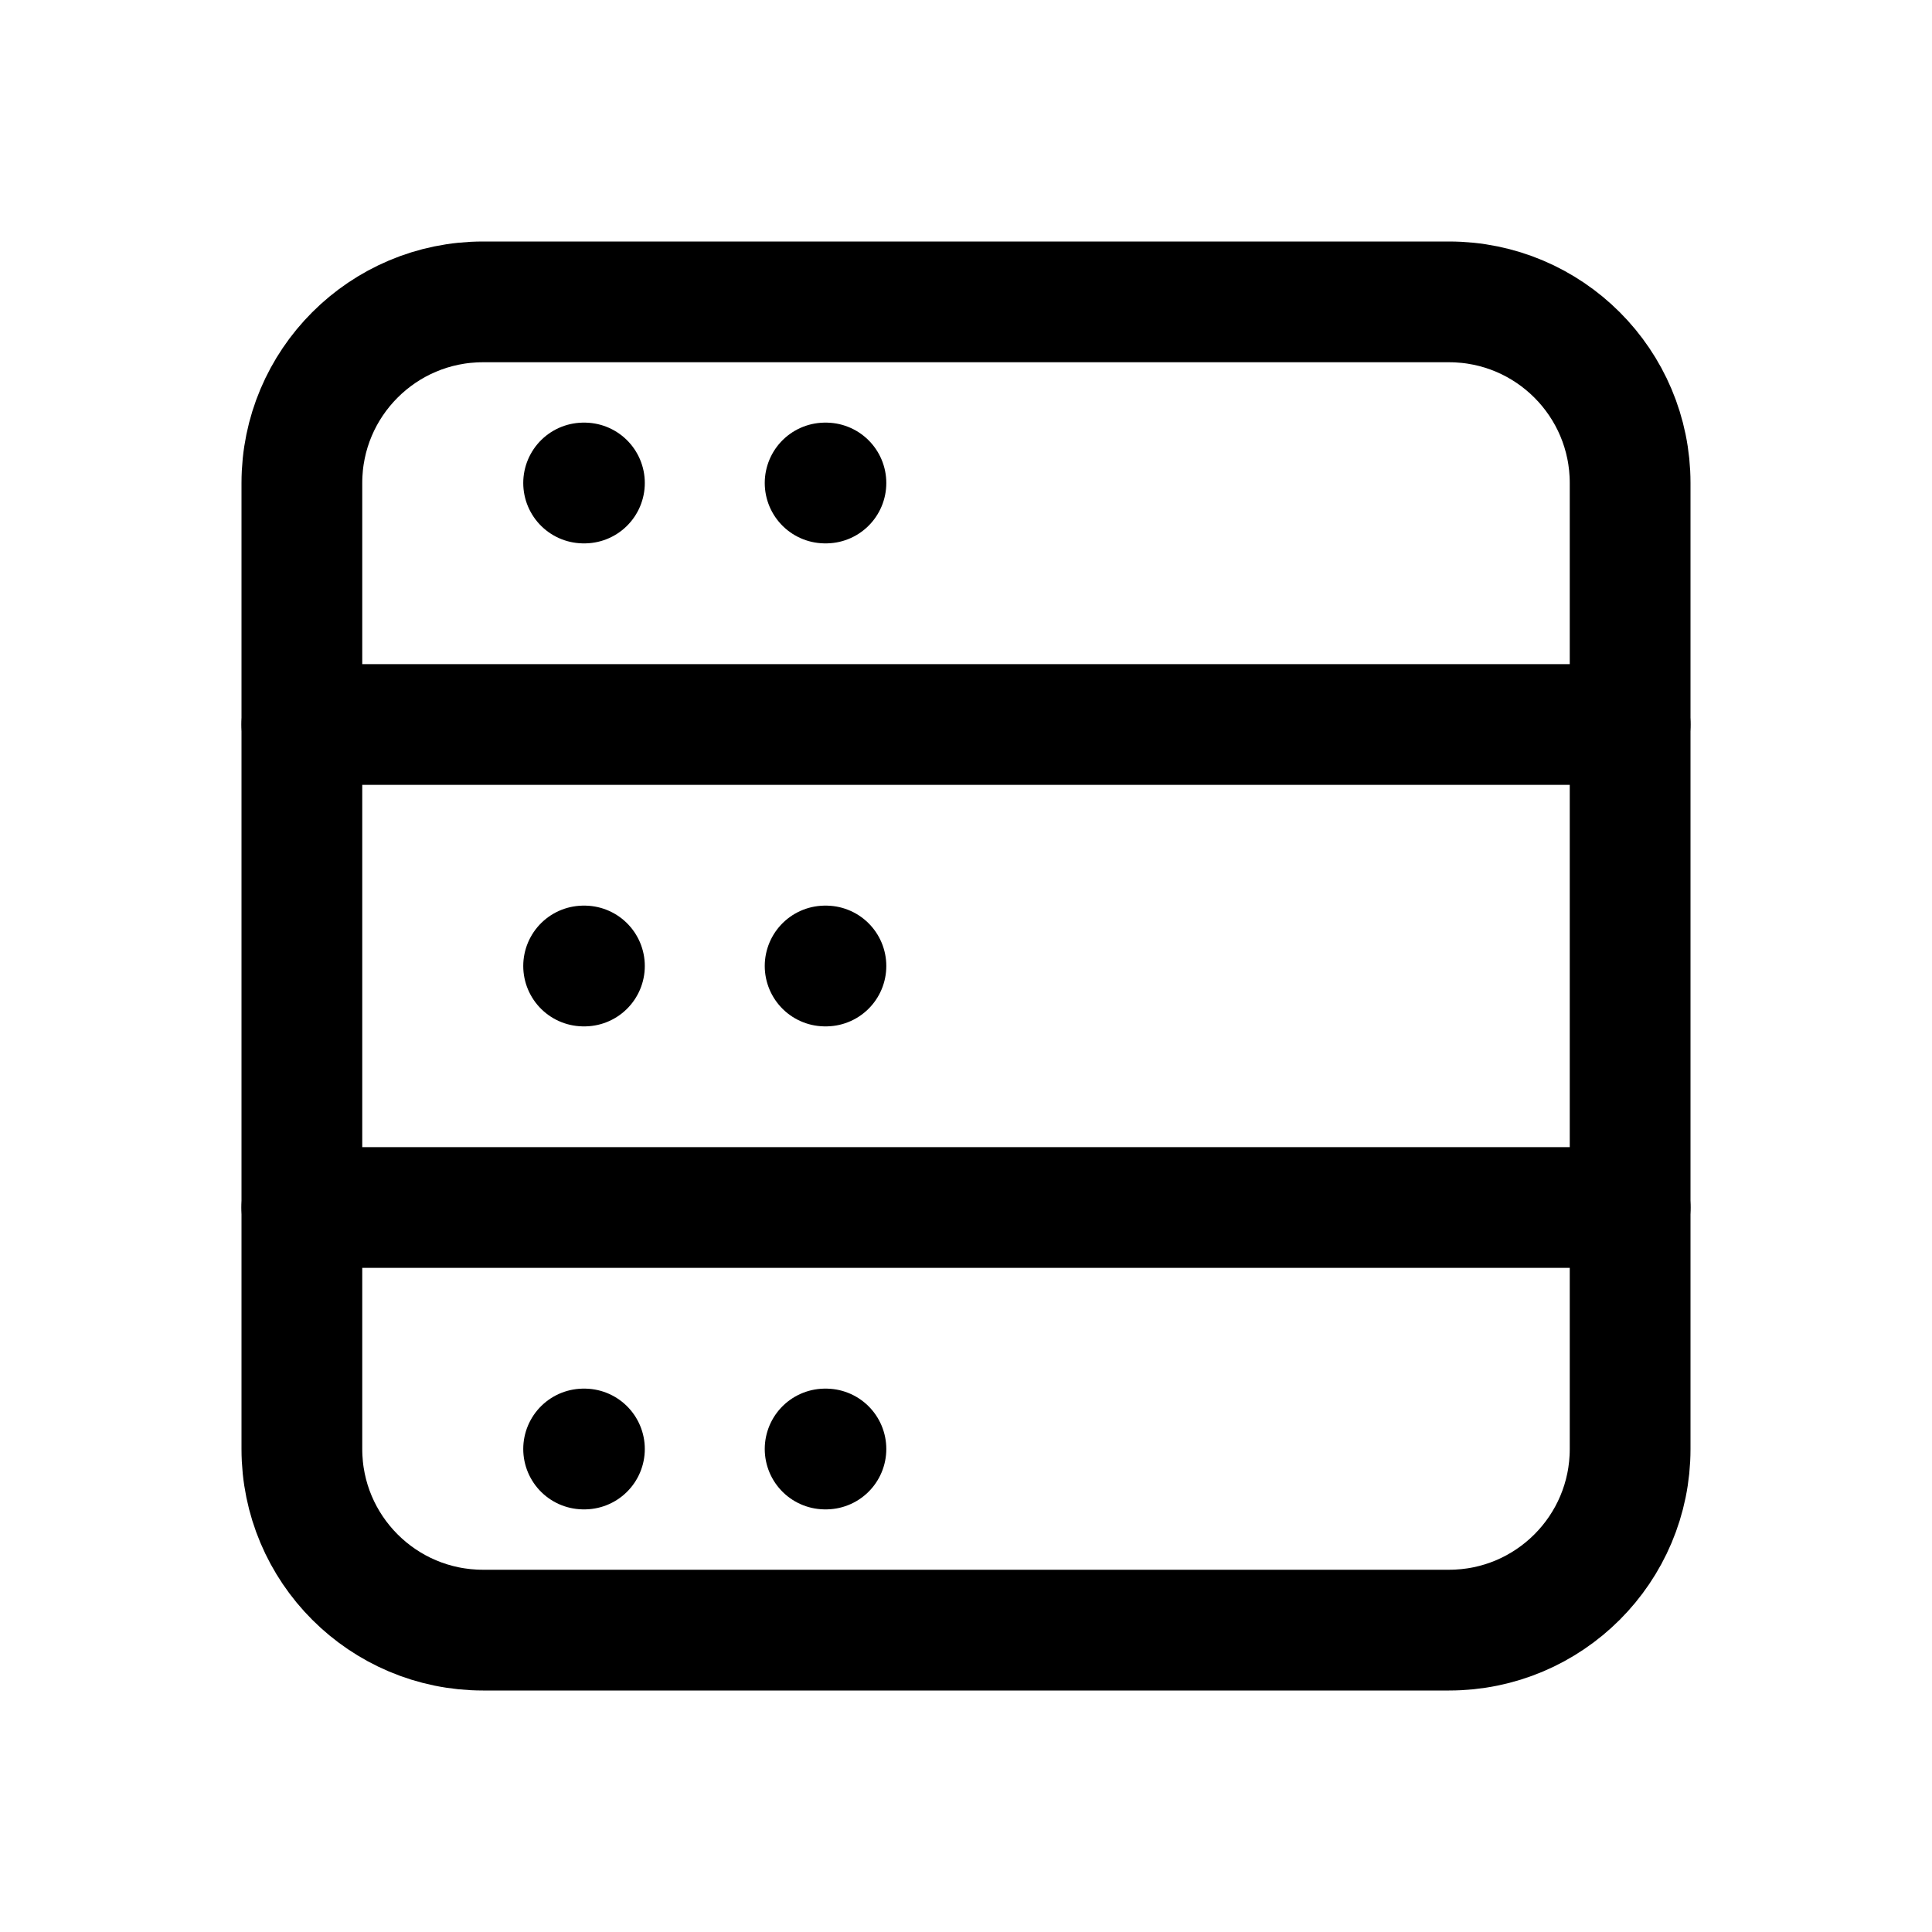
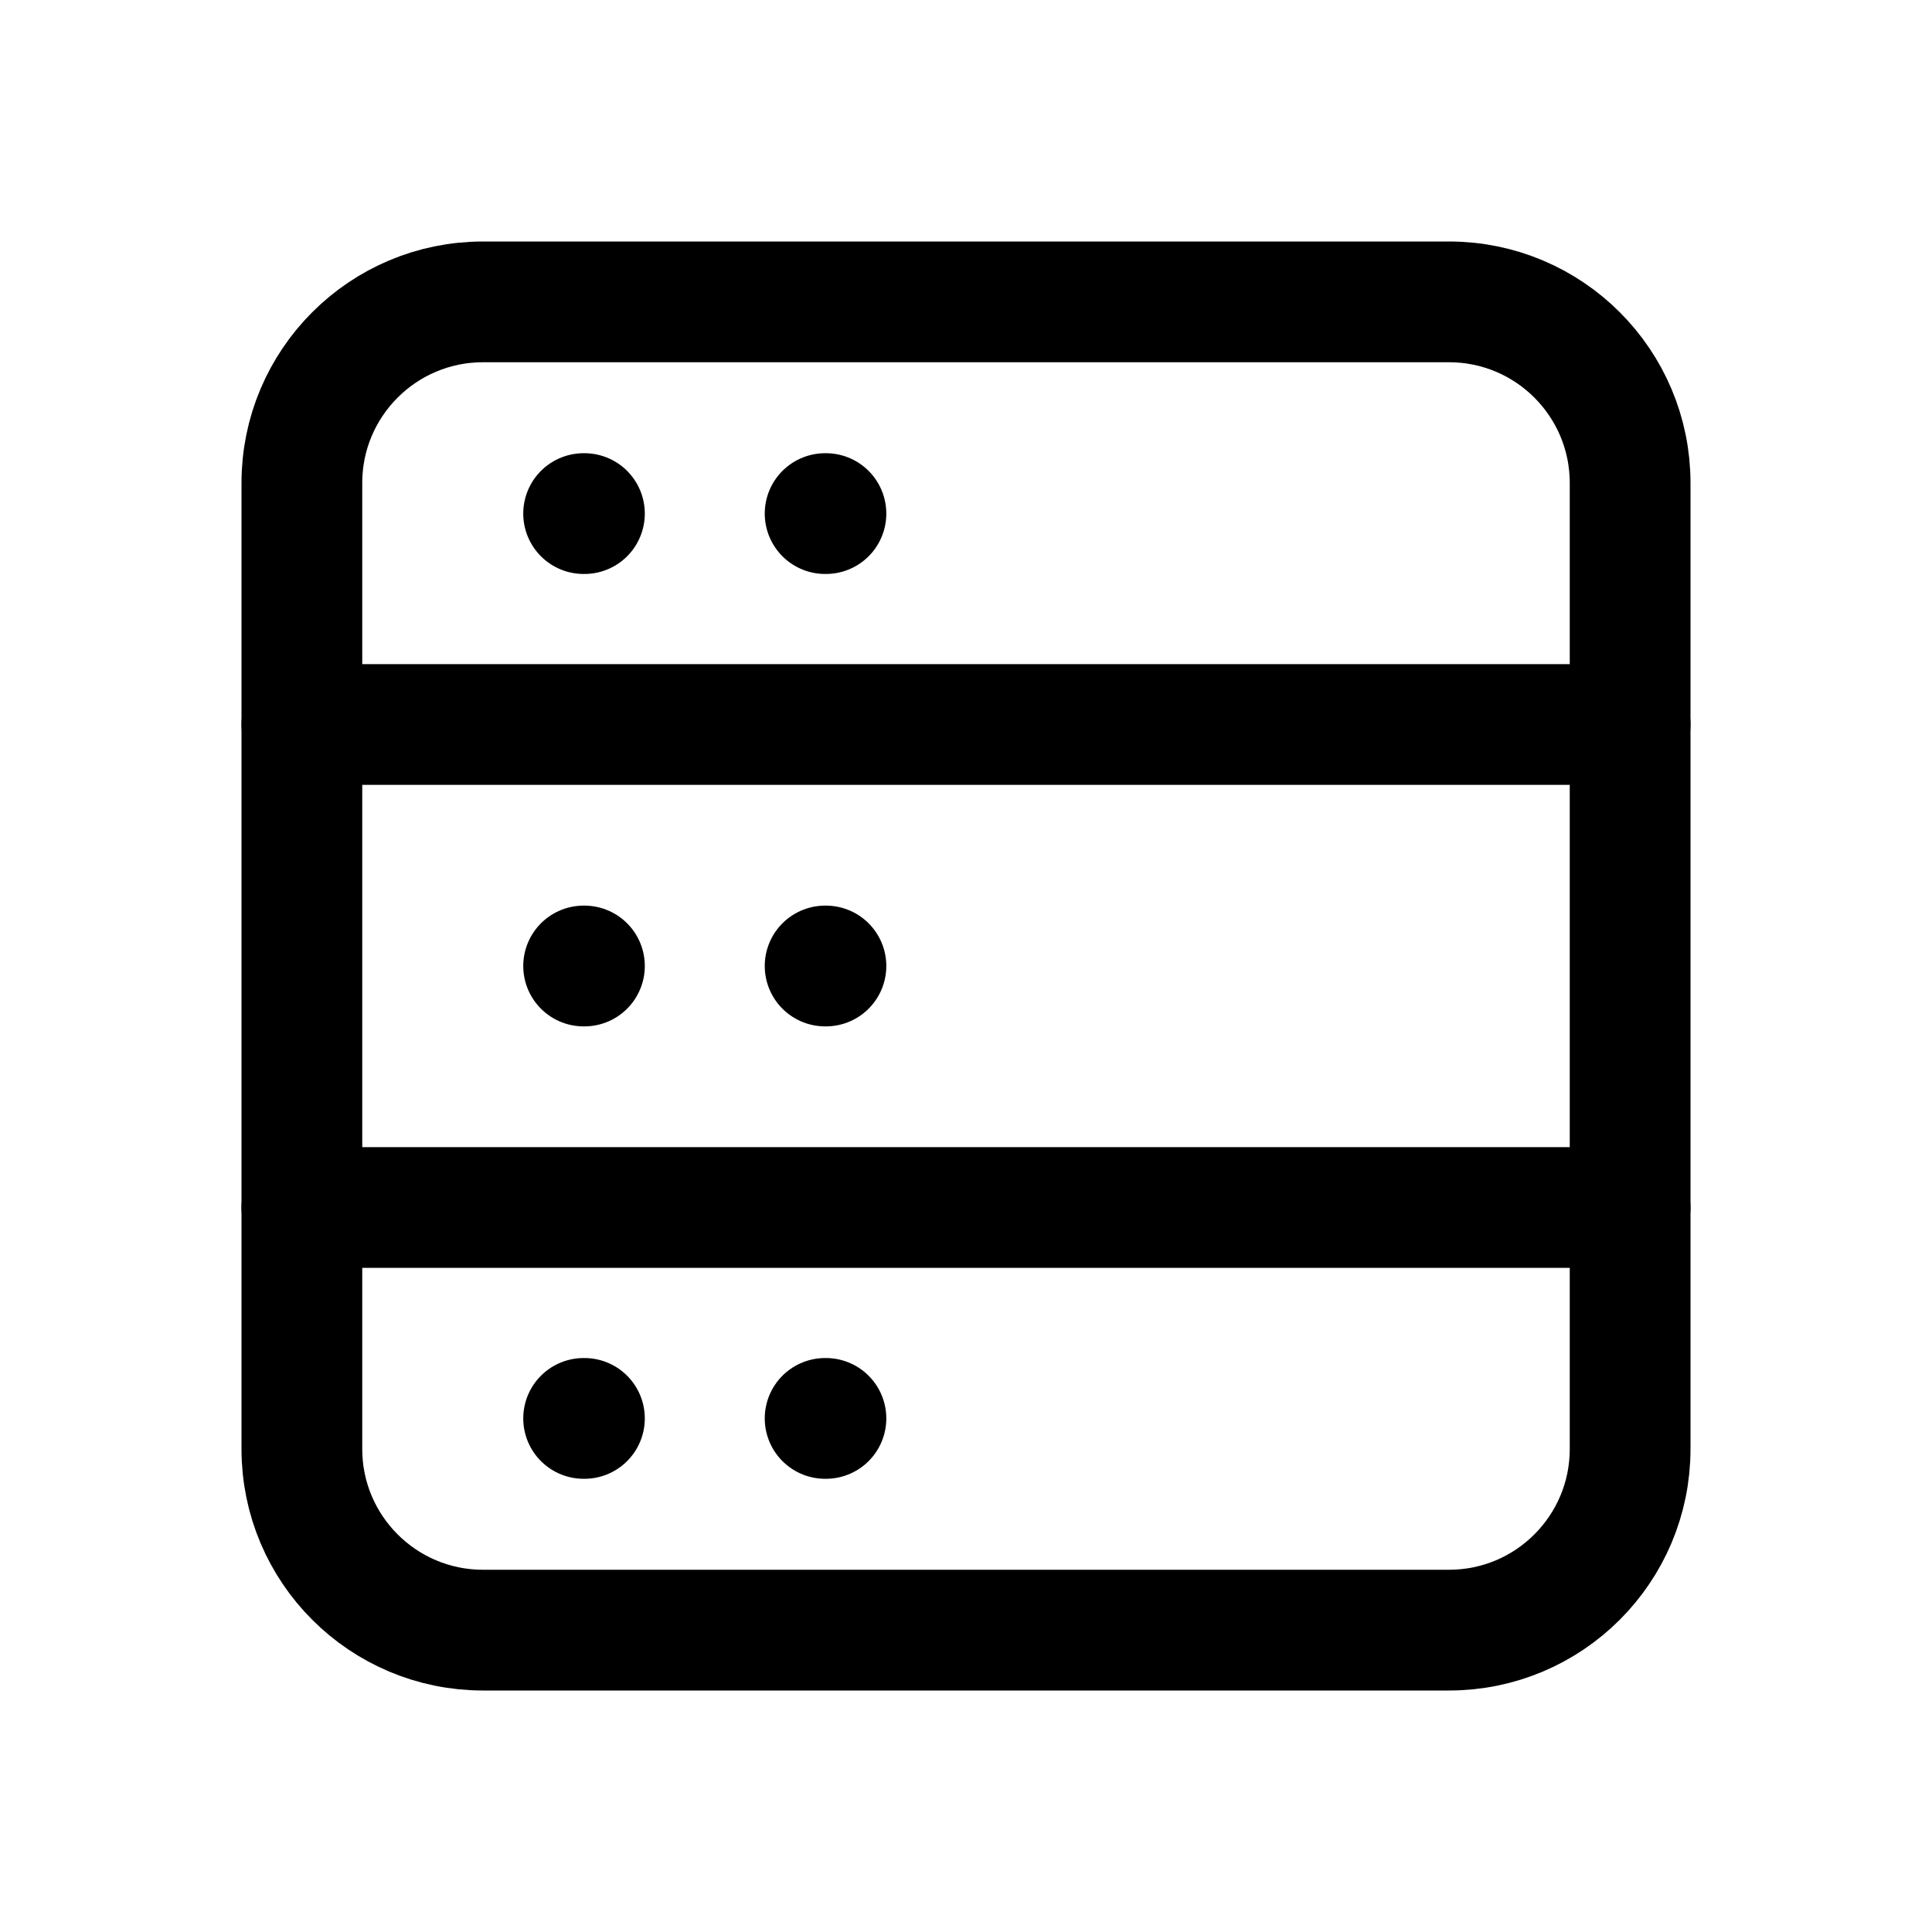
<svg xmlns="http://www.w3.org/2000/svg" viewBox="0 0 24 24" fill="none" stroke="currentColor" stroke-width="1.5" stroke-linecap="round" stroke-linejoin="round">
  <rect x="3.75" y="3.75" width="16.5" height="16.5" rx="2.25" />
  <path d="M3.75 9h16.5M3.75 15h16.5" />
-   <path d="M7.25 6h.01M10.25 6h.01M7.25 12h.01M10.25 12h.01M7.25 18h.01M10.25 18h.01" />
+   <path d="M7.25 6.38h.01M10.25 6.38h.01M7.25 12h.01M10.25 12h.01M7.25 17.62h.01M10.25 17.62h.01" />
</svg>
